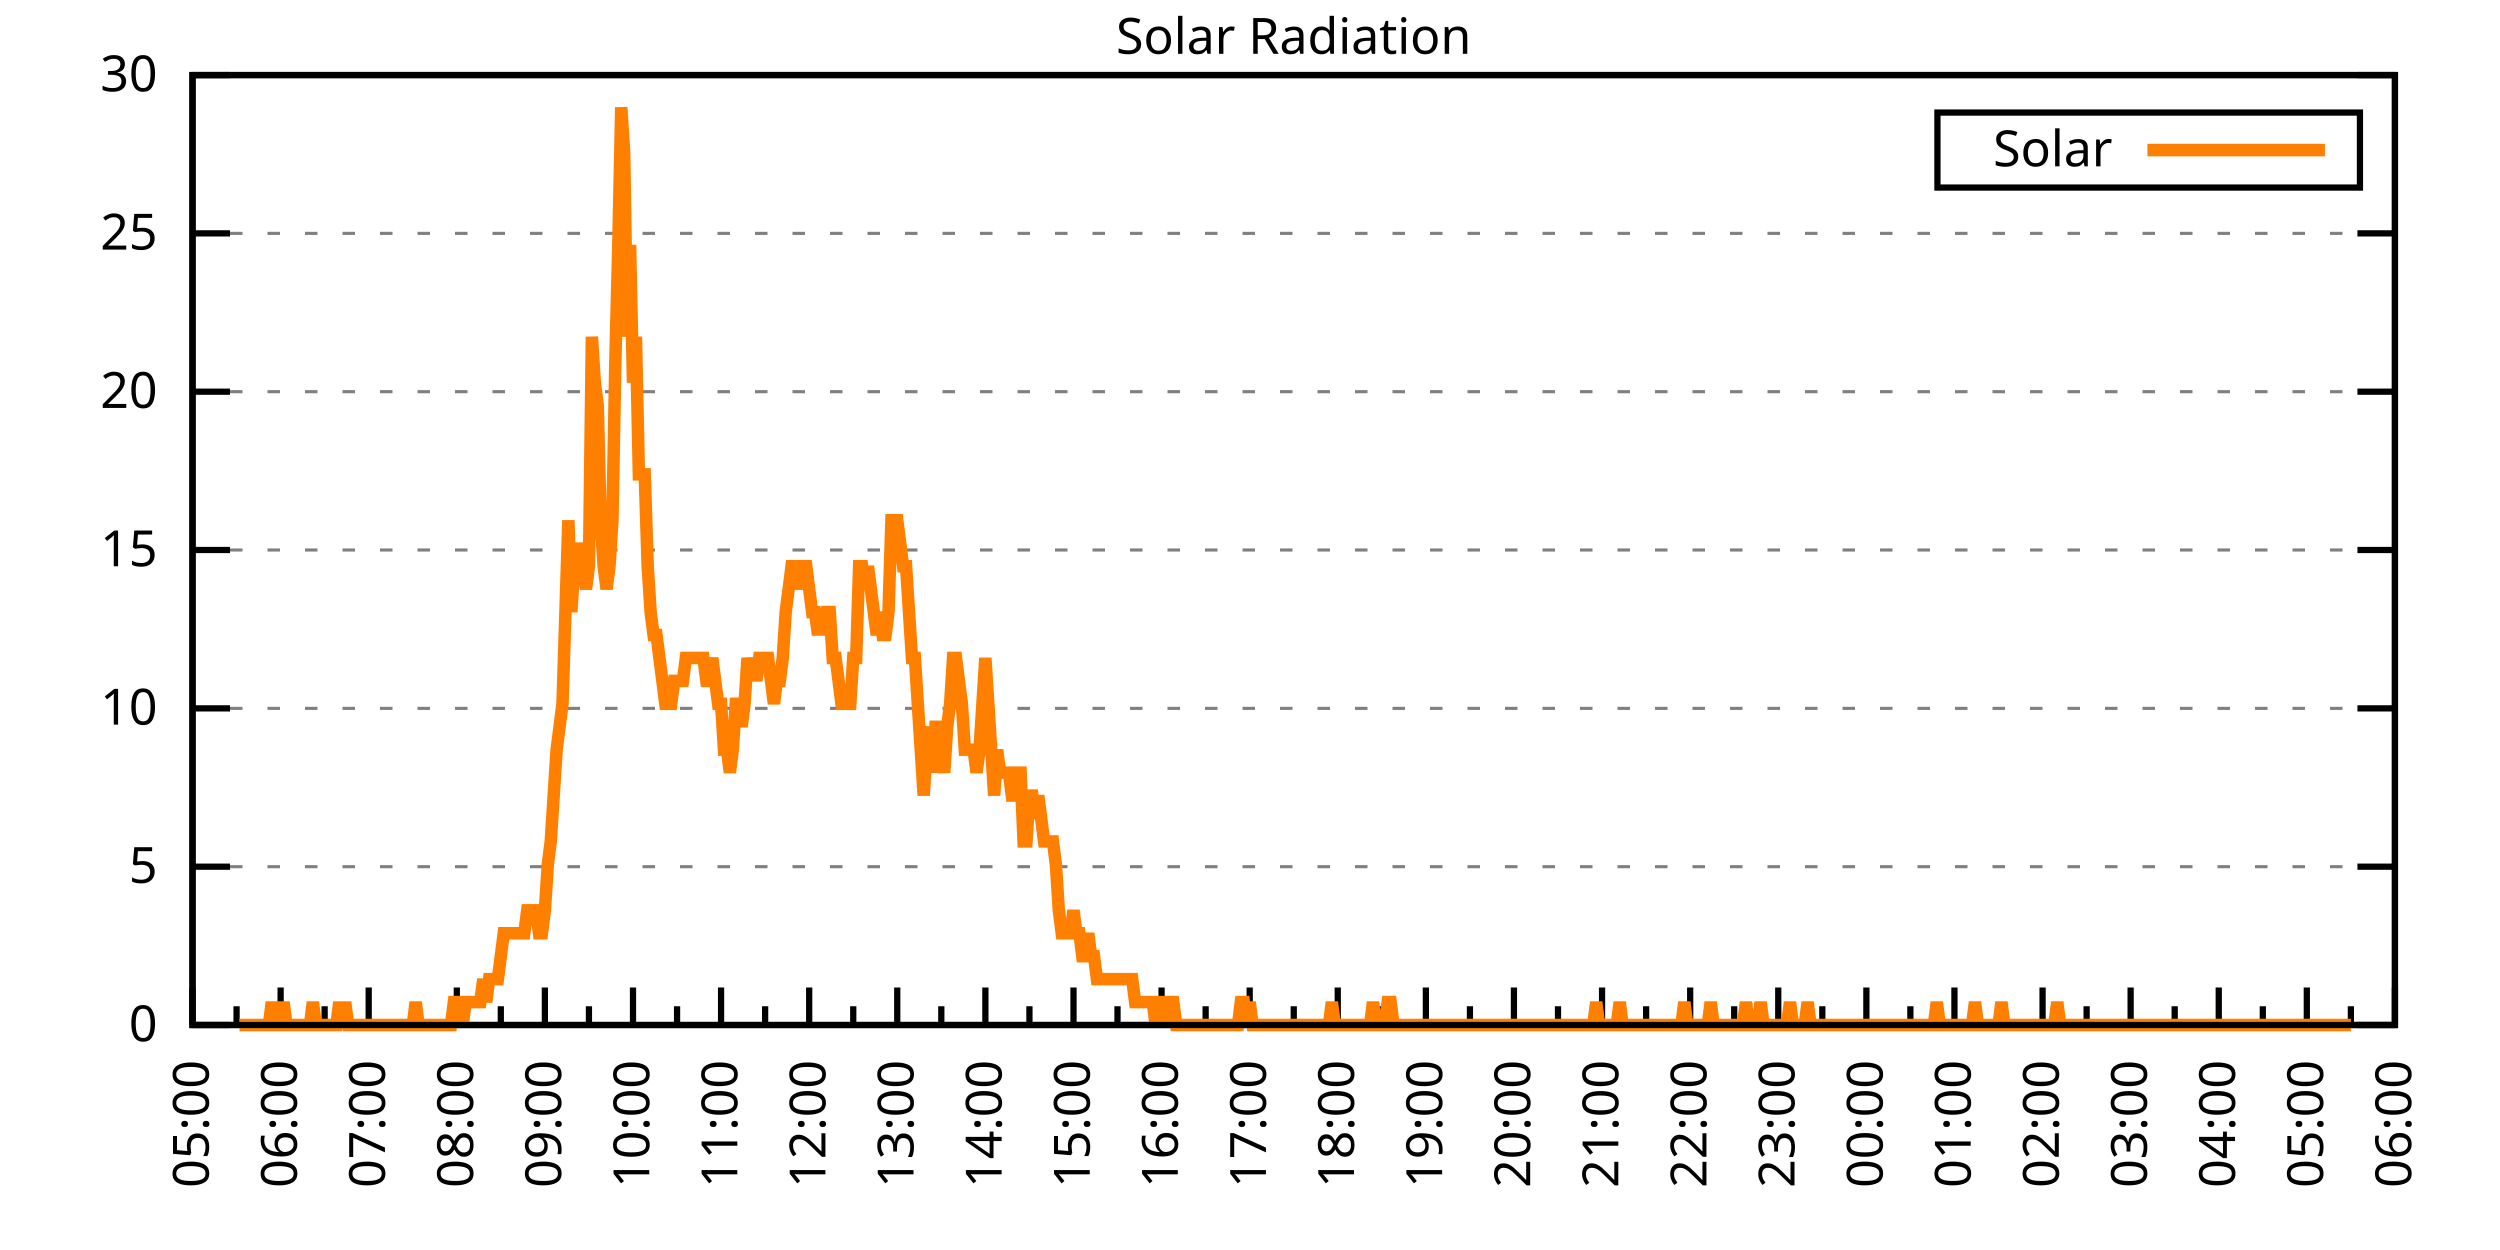
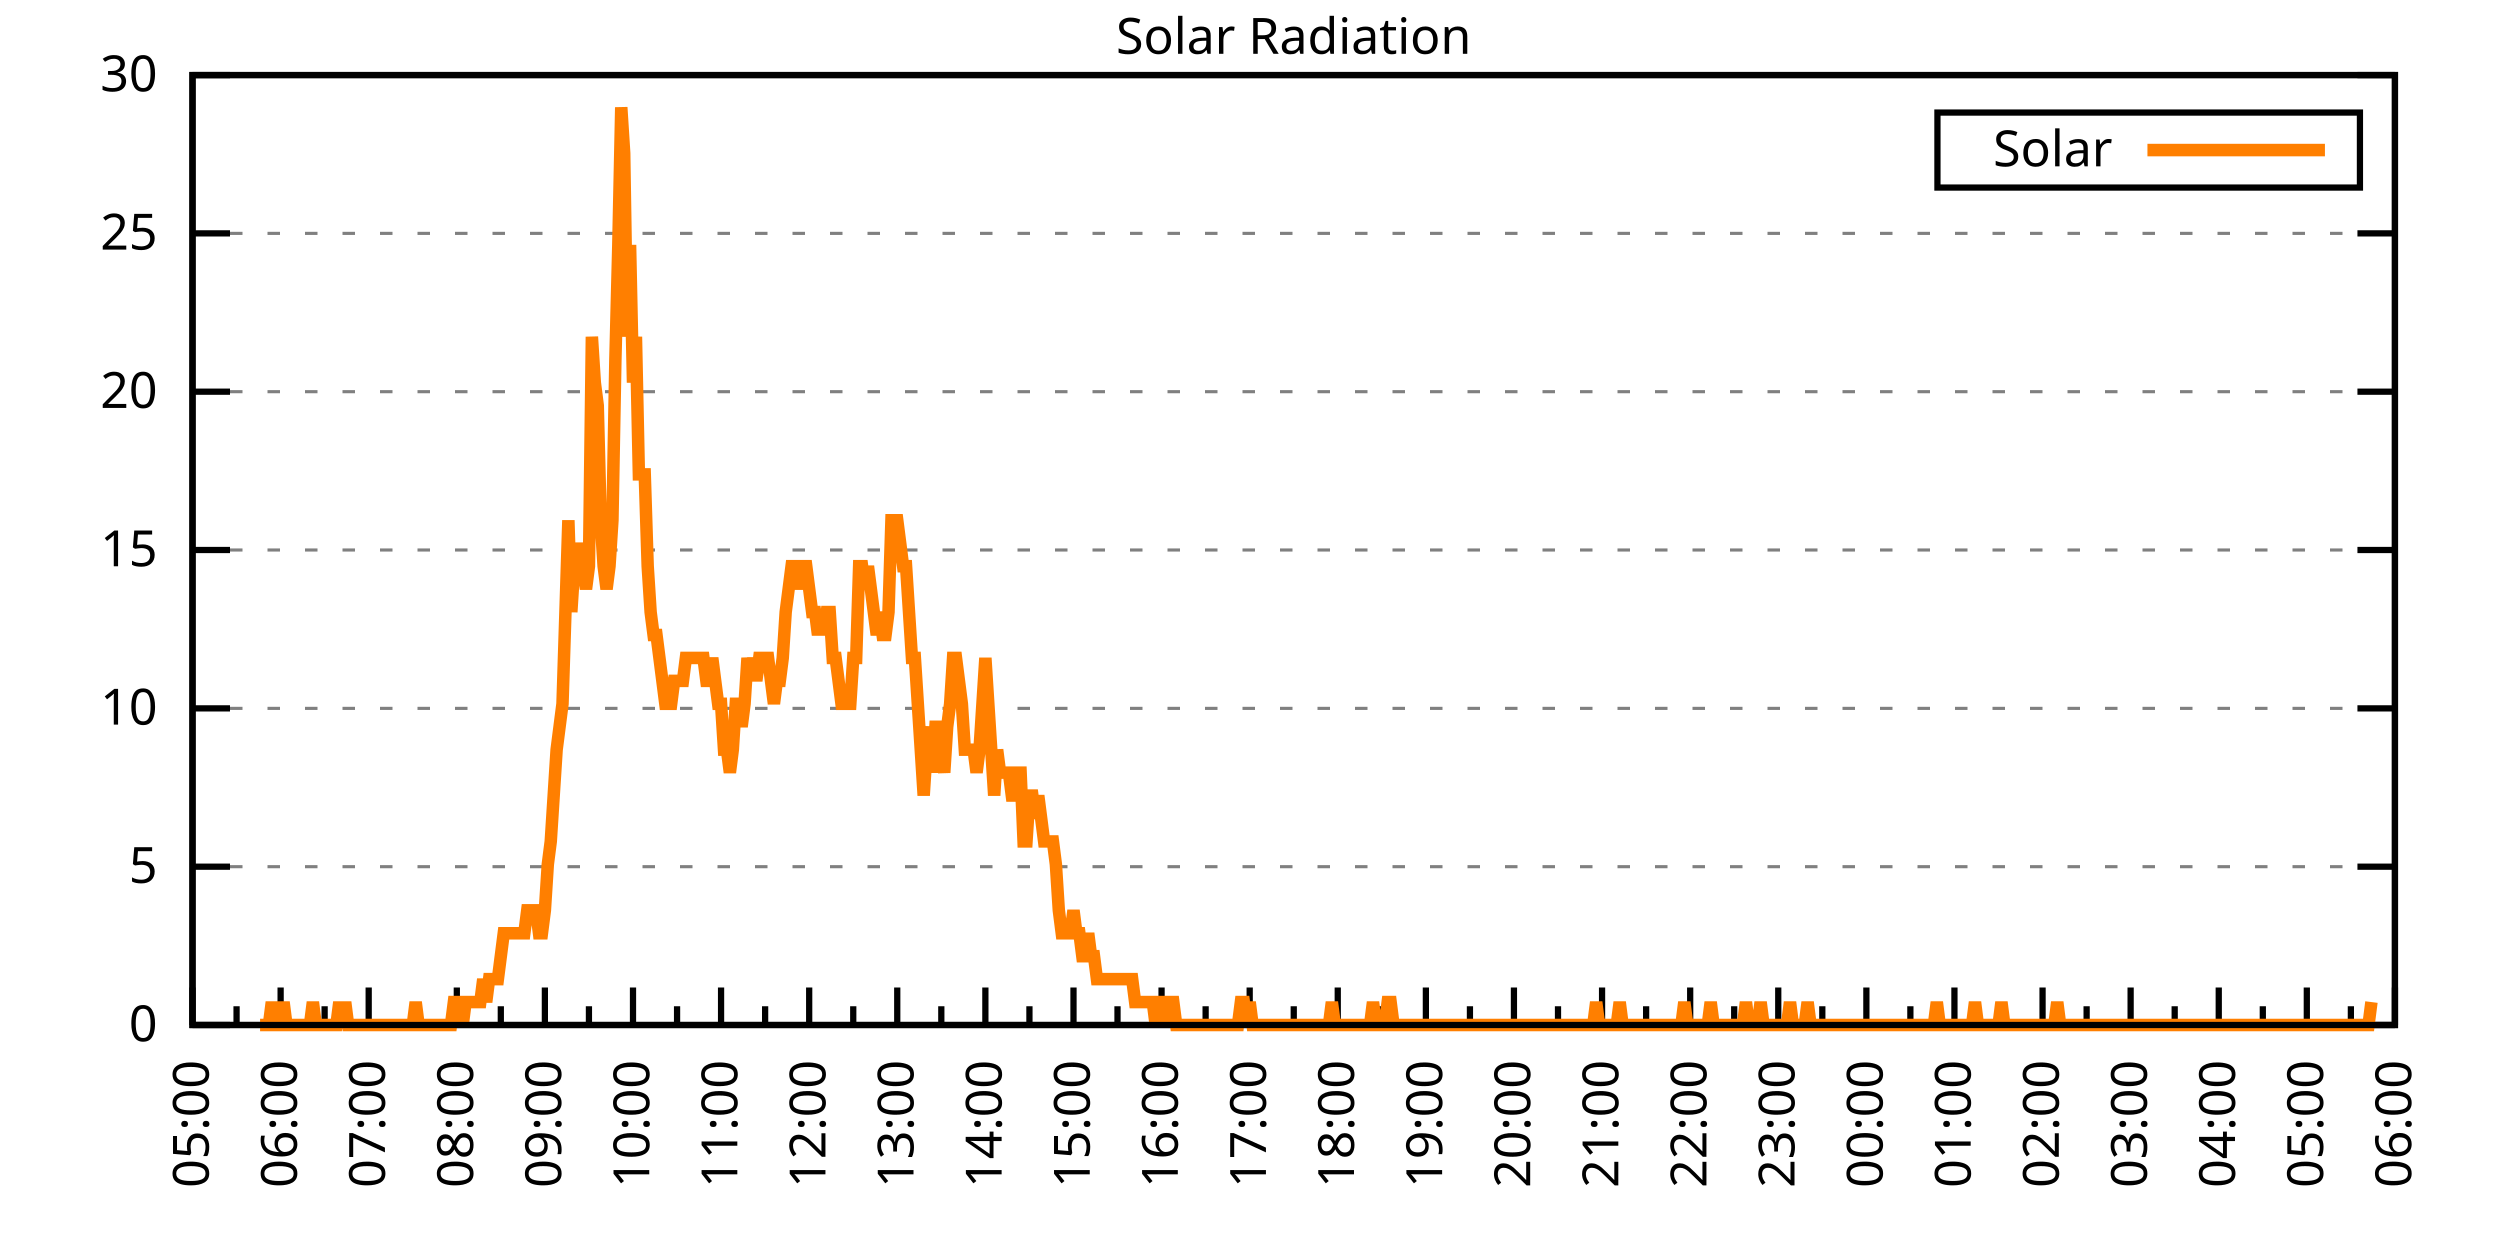
<svg xmlns="http://www.w3.org/2000/svg" xmlns:xlink="http://www.w3.org/1999/xlink" width="400" height="200" viewBox="0 0 400 200">
  <g id="gnuplot_canvas">
    <rect x="0" y="0" width="400" height="200" fill="none" />
    <defs>
      <circle id="gpDot" r="0.5" stroke-width="0.5" stroke="currentColor" />
      <path id="gpPt0" stroke-width="0.333" stroke="currentColor" d="M-1,0 h2 M0,-1 v2" />
      <path id="gpPt1" stroke-width="0.333" stroke="currentColor" d="M-1,-1 L1,1 M1,-1 L-1,1" />
      <path id="gpPt2" stroke-width="0.333" stroke="currentColor" d="M-1,0 L1,0 M0,-1 L0,1 M-1,-1 L1,1 M-1,1 L1,-1" />
      <rect id="gpPt3" stroke-width="0.333" stroke="currentColor" x="-1" y="-1" width="2" height="2" />
      <rect id="gpPt4" stroke-width="0.333" stroke="currentColor" fill="currentColor" x="-1" y="-1" width="2" height="2" />
      <circle id="gpPt5" stroke-width="0.333" stroke="currentColor" cx="0" cy="0" r="1" />
      <use xlink:href="#gpPt5" id="gpPt6" fill="currentColor" stroke="none" />
      <path id="gpPt7" stroke-width="0.333" stroke="currentColor" d="M0,-1.33 L-1.33,0.67 L1.33,0.67 z" />
      <use xlink:href="#gpPt7" id="gpPt8" fill="currentColor" stroke="none" />
      <use xlink:href="#gpPt7" id="gpPt9" stroke="currentColor" transform="rotate(180)" />
      <use xlink:href="#gpPt9" id="gpPt10" fill="currentColor" stroke="none" />
      <use xlink:href="#gpPt3" id="gpPt11" stroke="currentColor" transform="rotate(45)" />
      <use xlink:href="#gpPt11" id="gpPt12" fill="currentColor" stroke="none" />
      <path id="gpPt13" stroke-width="0.333" stroke="currentColor" d="M0,1.330 L1.265,0.411 L0.782,-1.067 L-0.782,-1.076 L-1.265,0.411 z" />
      <use xlink:href="#gpPt13" id="gpPt14" fill="currentColor" stroke="none" />
      <filter id="textbox" filterUnits="objectBoundingBox" x="0" y="0" height="1" width="1">
        <feFlood flood-color="white" flood-opacity="1" result="bgnd" />
        <feComposite in="SourceGraphic" in2="bgnd" operator="atop" />
      </filter>
      <filter id="greybox" filterUnits="objectBoundingBox" x="0" y="0" height="1" width="1">
        <feFlood flood-color="lightgrey" flood-opacity="1" result="grey" />
        <feComposite in="SourceGraphic" in2="grey" operator="atop" />
      </filter>
    </defs>
    <g fill="none" color="white" stroke="currentColor" stroke-width="1.00" stroke-linecap="butt" stroke-linejoin="miter">
</g>
    <g fill="none" color="black" stroke="currentColor" stroke-width="1.00" stroke-linecap="butt" stroke-linejoin="miter">
      <g stroke="none" shape-rendering="crispEdges">
        <polygon fill="rgb(255, 255, 255)" points="30.80,164.00 383.18,164.00 383.18,12.02 30.80,12.02 " />
      </g>
    </g>
    <g fill="none" color="black" stroke="currentColor" stroke-width="1.00" stroke-linecap="butt" stroke-linejoin="miter">
</g>
    <g fill="none" color="black" stroke="black" stroke-width="0.50" stroke-linecap="butt" stroke-linejoin="miter">
</g>
    <g fill="none" color="gray" stroke="currentColor" stroke-width="0.50" stroke-linecap="butt" stroke-linejoin="miter">
      <path stroke="gray" stroke-dasharray="2,4" class="gridline" d="M30.80,164.00 L383.19,164.00  " />
    </g>
    <g fill="none" color="gray" stroke="gray" stroke-width="1.00" stroke-linecap="butt" stroke-linejoin="miter">
</g>
    <g fill="none" color="black" stroke="currentColor" stroke-width="1.00" stroke-linecap="butt" stroke-linejoin="miter">
      <path stroke="black" d="M30.80,164.00 L36.80,164.00 M383.19,164.00 L377.19,164.00  " />
      <g transform="translate(25.20,166.60)" stroke="none" fill="black" font-family="Sans" font-size="8.00" text-anchor="end">
        <text>
          <tspan font-family="Sans"> 0</tspan>
        </text>
      </g>
    </g>
    <g fill="none" color="black" stroke="currentColor" stroke-width="1.00" stroke-linecap="butt" stroke-linejoin="miter">
</g>
    <g fill="none" color="black" stroke="black" stroke-width="0.50" stroke-linecap="butt" stroke-linejoin="miter">
</g>
    <g fill="none" color="gray" stroke="currentColor" stroke-width="0.50" stroke-linecap="butt" stroke-linejoin="miter">
      <path stroke="gray" stroke-dasharray="2,4" class="gridline" d="M30.80,138.67 L383.19,138.67  " />
    </g>
    <g fill="none" color="gray" stroke="gray" stroke-width="1.00" stroke-linecap="butt" stroke-linejoin="miter">
</g>
    <g fill="none" color="black" stroke="currentColor" stroke-width="1.00" stroke-linecap="butt" stroke-linejoin="miter">
      <path stroke="black" d="M30.80,138.67 L36.80,138.67 M383.19,138.67 L377.19,138.67  " />
      <g transform="translate(25.20,141.27)" stroke="none" fill="black" font-family="Sans" font-size="8.00" text-anchor="end">
        <text>
          <tspan font-family="Sans"> 5</tspan>
        </text>
      </g>
    </g>
    <g fill="none" color="black" stroke="currentColor" stroke-width="1.00" stroke-linecap="butt" stroke-linejoin="miter">
</g>
    <g fill="none" color="black" stroke="black" stroke-width="0.50" stroke-linecap="butt" stroke-linejoin="miter">
</g>
    <g fill="none" color="gray" stroke="currentColor" stroke-width="0.50" stroke-linecap="butt" stroke-linejoin="miter">
      <path stroke="gray" stroke-dasharray="2,4" class="gridline" d="M30.80,113.34 L383.19,113.34  " />
    </g>
    <g fill="none" color="gray" stroke="gray" stroke-width="1.00" stroke-linecap="butt" stroke-linejoin="miter">
</g>
    <g fill="none" color="black" stroke="currentColor" stroke-width="1.00" stroke-linecap="butt" stroke-linejoin="miter">
      <path stroke="black" d="M30.80,113.34 L36.80,113.34 M383.19,113.34 L377.19,113.34  " />
      <g transform="translate(25.20,115.94)" stroke="none" fill="black" font-family="Sans" font-size="8.00" text-anchor="end">
        <text>
          <tspan font-family="Sans"> 10</tspan>
        </text>
      </g>
    </g>
    <g fill="none" color="black" stroke="currentColor" stroke-width="1.00" stroke-linecap="butt" stroke-linejoin="miter">
</g>
    <g fill="none" color="black" stroke="black" stroke-width="0.50" stroke-linecap="butt" stroke-linejoin="miter">
</g>
    <g fill="none" color="gray" stroke="currentColor" stroke-width="0.50" stroke-linecap="butt" stroke-linejoin="miter">
      <path stroke="gray" stroke-dasharray="2,4" class="gridline" d="M30.80,88.00 L383.19,88.00  " />
    </g>
    <g fill="none" color="gray" stroke="gray" stroke-width="1.00" stroke-linecap="butt" stroke-linejoin="miter">
</g>
    <g fill="none" color="black" stroke="currentColor" stroke-width="1.00" stroke-linecap="butt" stroke-linejoin="miter">
      <path stroke="black" d="M30.80,88.00 L36.80,88.00 M383.19,88.00 L377.19,88.00  " />
      <g transform="translate(25.20,90.60)" stroke="none" fill="black" font-family="Sans" font-size="8.00" text-anchor="end">
        <text>
          <tspan font-family="Sans"> 15</tspan>
        </text>
      </g>
    </g>
    <g fill="none" color="black" stroke="currentColor" stroke-width="1.00" stroke-linecap="butt" stroke-linejoin="miter">
</g>
    <g fill="none" color="black" stroke="black" stroke-width="0.50" stroke-linecap="butt" stroke-linejoin="miter">
</g>
    <g fill="none" color="gray" stroke="currentColor" stroke-width="0.50" stroke-linecap="butt" stroke-linejoin="miter">
      <path stroke="gray" stroke-dasharray="2,4" class="gridline" d="M30.80,62.67 L383.19,62.67  " />
    </g>
    <g fill="none" color="gray" stroke="gray" stroke-width="1.00" stroke-linecap="butt" stroke-linejoin="miter">
</g>
    <g fill="none" color="black" stroke="currentColor" stroke-width="1.00" stroke-linecap="butt" stroke-linejoin="miter">
      <path stroke="black" d="M30.80,62.67 L36.80,62.67 M383.19,62.67 L377.19,62.67  " />
      <g transform="translate(25.20,65.27)" stroke="none" fill="black" font-family="Sans" font-size="8.00" text-anchor="end">
        <text>
          <tspan font-family="Sans"> 20</tspan>
        </text>
      </g>
    </g>
    <g fill="none" color="black" stroke="currentColor" stroke-width="1.00" stroke-linecap="butt" stroke-linejoin="miter">
</g>
    <g fill="none" color="black" stroke="black" stroke-width="0.50" stroke-linecap="butt" stroke-linejoin="miter">
</g>
    <g fill="none" color="gray" stroke="currentColor" stroke-width="0.50" stroke-linecap="butt" stroke-linejoin="miter">
      <path stroke="gray" stroke-dasharray="2,4" class="gridline" d="M30.80,37.34 L383.19,37.34  " />
    </g>
    <g fill="none" color="gray" stroke="gray" stroke-width="1.00" stroke-linecap="butt" stroke-linejoin="miter">
</g>
    <g fill="none" color="black" stroke="currentColor" stroke-width="1.00" stroke-linecap="butt" stroke-linejoin="miter">
      <path stroke="black" d="M30.80,37.34 L36.80,37.34 M383.19,37.34 L377.19,37.34  " />
      <g transform="translate(25.20,39.94)" stroke="none" fill="black" font-family="Sans" font-size="8.00" text-anchor="end">
        <text>
          <tspan font-family="Sans"> 25</tspan>
        </text>
      </g>
    </g>
    <g fill="none" color="black" stroke="currentColor" stroke-width="1.00" stroke-linecap="butt" stroke-linejoin="miter">
</g>
    <g fill="none" color="black" stroke="black" stroke-width="0.50" stroke-linecap="butt" stroke-linejoin="miter">
</g>
    <g fill="none" color="gray" stroke="currentColor" stroke-width="0.50" stroke-linecap="butt" stroke-linejoin="miter">
      <path stroke="gray" stroke-dasharray="2,4" class="gridline" d="M30.80,12.01 L383.19,12.01  " />
    </g>
    <g fill="none" color="gray" stroke="gray" stroke-width="1.00" stroke-linecap="butt" stroke-linejoin="miter">
</g>
    <g fill="none" color="black" stroke="currentColor" stroke-width="1.00" stroke-linecap="butt" stroke-linejoin="miter">
      <path stroke="black" d="M30.80,12.01 L36.80,12.01 M383.19,12.01 L377.19,12.01  " />
      <g transform="translate(25.20,14.61)" stroke="none" fill="black" font-family="Sans" font-size="8.00" text-anchor="end">
        <text>
          <tspan font-family="Sans"> 30</tspan>
        </text>
      </g>
    </g>
    <g fill="none" color="black" stroke="currentColor" stroke-width="1.00" stroke-linecap="butt" stroke-linejoin="miter">
      <path stroke="black" d="M30.80,164.00 L30.80,158.00  " />
      <g transform="translate(33.40,169.60) rotate(270)" stroke="none" fill="black" font-family="Sans" font-size="8.00" text-anchor="end">
        <text>
          <tspan font-family="Sans">05:00</tspan>
        </text>
      </g>
    </g>
    <g fill="none" color="black" stroke="currentColor" stroke-width="1.00" stroke-linecap="butt" stroke-linejoin="miter">
      <path stroke="black" d="M37.85,164.00 L37.85,161.00 M44.90,164.00 L44.90,158.00  " />
      <g transform="translate(47.50,169.60) rotate(270)" stroke="none" fill="black" font-family="Sans" font-size="8.00" text-anchor="end">
        <text>
          <tspan font-family="Sans">06:00</tspan>
        </text>
      </g>
    </g>
    <g fill="none" color="black" stroke="currentColor" stroke-width="1.00" stroke-linecap="butt" stroke-linejoin="miter">
      <path stroke="black" d="M51.94,164.00 L51.94,161.00 M58.99,164.00 L58.99,158.00  " />
      <g transform="translate(61.59,169.60) rotate(270)" stroke="none" fill="black" font-family="Sans" font-size="8.00" text-anchor="end">
        <text>
          <tspan font-family="Sans">07:00</tspan>
        </text>
      </g>
    </g>
    <g fill="none" color="black" stroke="currentColor" stroke-width="1.00" stroke-linecap="butt" stroke-linejoin="miter">
      <path stroke="black" d="M66.04,164.00 L66.04,161.00 M73.09,164.00 L73.09,158.00  " />
      <g transform="translate(75.69,169.60) rotate(270)" stroke="none" fill="black" font-family="Sans" font-size="8.00" text-anchor="end">
        <text>
          <tspan font-family="Sans">08:00</tspan>
        </text>
      </g>
    </g>
    <g fill="none" color="black" stroke="currentColor" stroke-width="1.00" stroke-linecap="butt" stroke-linejoin="miter">
      <path stroke="black" d="M80.13,164.00 L80.13,161.00 M87.18,164.00 L87.18,158.00  " />
      <g transform="translate(89.78,169.60) rotate(270)" stroke="none" fill="black" font-family="Sans" font-size="8.00" text-anchor="end">
        <text>
          <tspan font-family="Sans">09:00</tspan>
        </text>
      </g>
    </g>
    <g fill="none" color="black" stroke="currentColor" stroke-width="1.00" stroke-linecap="butt" stroke-linejoin="miter">
      <path stroke="black" d="M94.23,164.00 L94.23,161.00 M101.28,164.00 L101.28,158.00  " />
      <g transform="translate(103.88,169.60) rotate(270)" stroke="none" fill="black" font-family="Sans" font-size="8.00" text-anchor="end">
        <text>
          <tspan font-family="Sans">10:00</tspan>
        </text>
      </g>
    </g>
    <g fill="none" color="black" stroke="currentColor" stroke-width="1.00" stroke-linecap="butt" stroke-linejoin="miter">
      <path stroke="black" d="M108.33,164.00 L108.33,161.00 M115.37,164.00 L115.37,158.00  " />
      <g transform="translate(117.97,169.60) rotate(270)" stroke="none" fill="black" font-family="Sans" font-size="8.00" text-anchor="end">
        <text>
          <tspan font-family="Sans">11:00</tspan>
        </text>
      </g>
    </g>
    <g fill="none" color="black" stroke="currentColor" stroke-width="1.00" stroke-linecap="butt" stroke-linejoin="miter">
      <path stroke="black" d="M122.42,164.00 L122.42,161.00 M129.47,164.00 L129.47,158.00  " />
      <g transform="translate(132.07,169.60) rotate(270)" stroke="none" fill="black" font-family="Sans" font-size="8.00" text-anchor="end">
        <text>
          <tspan font-family="Sans">12:00</tspan>
        </text>
      </g>
    </g>
    <g fill="none" color="black" stroke="currentColor" stroke-width="1.00" stroke-linecap="butt" stroke-linejoin="miter">
      <path stroke="black" d="M136.52,164.00 L136.52,161.00 M143.56,164.00 L143.56,158.00  " />
      <g transform="translate(146.16,169.60) rotate(270)" stroke="none" fill="black" font-family="Sans" font-size="8.00" text-anchor="end">
        <text>
          <tspan font-family="Sans">13:00</tspan>
        </text>
      </g>
    </g>
    <g fill="none" color="black" stroke="currentColor" stroke-width="1.00" stroke-linecap="butt" stroke-linejoin="miter">
      <path stroke="black" d="M150.61,164.00 L150.61,161.00 M157.66,164.00 L157.66,158.00  " />
      <g transform="translate(160.26,169.60) rotate(270)" stroke="none" fill="black" font-family="Sans" font-size="8.00" text-anchor="end">
        <text>
          <tspan font-family="Sans">14:00</tspan>
        </text>
      </g>
    </g>
    <g fill="none" color="black" stroke="currentColor" stroke-width="1.00" stroke-linecap="butt" stroke-linejoin="miter">
      <path stroke="black" d="M164.71,164.00 L164.71,161.00 M171.76,164.00 L171.76,158.00  " />
      <g transform="translate(174.36,169.60) rotate(270)" stroke="none" fill="black" font-family="Sans" font-size="8.00" text-anchor="end">
        <text>
          <tspan font-family="Sans">15:00</tspan>
        </text>
      </g>
    </g>
    <g fill="none" color="black" stroke="currentColor" stroke-width="1.00" stroke-linecap="butt" stroke-linejoin="miter">
      <path stroke="black" d="M178.80,164.00 L178.80,161.00 M185.85,164.00 L185.85,158.00  " />
      <g transform="translate(188.45,169.60) rotate(270)" stroke="none" fill="black" font-family="Sans" font-size="8.00" text-anchor="end">
        <text>
          <tspan font-family="Sans">16:00</tspan>
        </text>
      </g>
    </g>
    <g fill="none" color="black" stroke="currentColor" stroke-width="1.00" stroke-linecap="butt" stroke-linejoin="miter">
      <path stroke="black" d="M192.90,164.00 L192.90,161.00 M199.95,164.00 L199.95,158.00  " />
      <g transform="translate(202.55,169.60) rotate(270)" stroke="none" fill="black" font-family="Sans" font-size="8.00" text-anchor="end">
        <text>
          <tspan font-family="Sans">17:00</tspan>
        </text>
      </g>
    </g>
    <g fill="none" color="black" stroke="currentColor" stroke-width="1.00" stroke-linecap="butt" stroke-linejoin="miter">
      <path stroke="black" d="M207.00,164.00 L207.00,161.00 M214.04,164.00 L214.04,158.00  " />
      <g transform="translate(216.64,169.60) rotate(270)" stroke="none" fill="black" font-family="Sans" font-size="8.00" text-anchor="end">
        <text>
          <tspan font-family="Sans">18:00</tspan>
        </text>
      </g>
    </g>
    <g fill="none" color="black" stroke="currentColor" stroke-width="1.00" stroke-linecap="butt" stroke-linejoin="miter">
      <path stroke="black" d="M221.09,164.00 L221.09,161.00 M228.14,164.00 L228.14,158.00  " />
      <g transform="translate(230.74,169.60) rotate(270)" stroke="none" fill="black" font-family="Sans" font-size="8.00" text-anchor="end">
        <text>
          <tspan font-family="Sans">19:00</tspan>
        </text>
      </g>
    </g>
    <g fill="none" color="black" stroke="currentColor" stroke-width="1.00" stroke-linecap="butt" stroke-linejoin="miter">
      <path stroke="black" d="M235.19,164.00 L235.19,161.00 M242.23,164.00 L242.23,158.00  " />
      <g transform="translate(244.83,169.60) rotate(270)" stroke="none" fill="black" font-family="Sans" font-size="8.00" text-anchor="end">
        <text>
          <tspan font-family="Sans">20:00</tspan>
        </text>
      </g>
    </g>
    <g fill="none" color="black" stroke="currentColor" stroke-width="1.00" stroke-linecap="butt" stroke-linejoin="miter">
      <path stroke="black" d="M249.28,164.00 L249.28,161.00 M256.33,164.00 L256.33,158.00  " />
      <g transform="translate(258.93,169.60) rotate(270)" stroke="none" fill="black" font-family="Sans" font-size="8.00" text-anchor="end">
        <text>
          <tspan font-family="Sans">21:00</tspan>
        </text>
      </g>
    </g>
    <g fill="none" color="black" stroke="currentColor" stroke-width="1.00" stroke-linecap="butt" stroke-linejoin="miter">
      <path stroke="black" d="M263.38,164.00 L263.38,161.00 M270.43,164.00 L270.43,158.00  " />
      <g transform="translate(273.03,169.60) rotate(270)" stroke="none" fill="black" font-family="Sans" font-size="8.00" text-anchor="end">
        <text>
          <tspan font-family="Sans">22:00</tspan>
        </text>
      </g>
    </g>
    <g fill="none" color="black" stroke="currentColor" stroke-width="1.00" stroke-linecap="butt" stroke-linejoin="miter">
      <path stroke="black" d="M277.47,164.00 L277.47,161.00 M284.52,164.00 L284.52,158.00  " />
      <g transform="translate(287.12,169.60) rotate(270)" stroke="none" fill="black" font-family="Sans" font-size="8.00" text-anchor="end">
        <text>
          <tspan font-family="Sans">23:00</tspan>
        </text>
      </g>
    </g>
    <g fill="none" color="black" stroke="currentColor" stroke-width="1.00" stroke-linecap="butt" stroke-linejoin="miter">
      <path stroke="black" d="M291.57,164.00 L291.57,161.00 M298.62,164.00 L298.62,158.00  " />
      <g transform="translate(301.22,169.60) rotate(270)" stroke="none" fill="black" font-family="Sans" font-size="8.00" text-anchor="end">
        <text>
          <tspan font-family="Sans">00:00</tspan>
        </text>
      </g>
    </g>
    <g fill="none" color="black" stroke="currentColor" stroke-width="1.00" stroke-linecap="butt" stroke-linejoin="miter">
      <path stroke="black" d="M305.66,164.00 L305.66,161.00 M312.71,164.00 L312.71,158.00  " />
      <g transform="translate(315.31,169.60) rotate(270)" stroke="none" fill="black" font-family="Sans" font-size="8.00" text-anchor="end">
        <text>
          <tspan font-family="Sans">01:00</tspan>
        </text>
      </g>
    </g>
    <g fill="none" color="black" stroke="currentColor" stroke-width="1.00" stroke-linecap="butt" stroke-linejoin="miter">
      <path stroke="black" d="M319.76,164.00 L319.76,161.00 M326.81,164.00 L326.81,158.00  " />
      <g transform="translate(329.41,169.60) rotate(270)" stroke="none" fill="black" font-family="Sans" font-size="8.00" text-anchor="end">
        <text>
          <tspan font-family="Sans">02:00</tspan>
        </text>
      </g>
    </g>
    <g fill="none" color="black" stroke="currentColor" stroke-width="1.00" stroke-linecap="butt" stroke-linejoin="miter">
      <path stroke="black" d="M333.86,164.00 L333.86,161.00 M340.90,164.00 L340.90,158.00  " />
      <g transform="translate(343.50,169.60) rotate(270)" stroke="none" fill="black" font-family="Sans" font-size="8.00" text-anchor="end">
        <text>
          <tspan font-family="Sans">03:00</tspan>
        </text>
      </g>
    </g>
    <g fill="none" color="black" stroke="currentColor" stroke-width="1.00" stroke-linecap="butt" stroke-linejoin="miter">
      <path stroke="black" d="M347.95,164.00 L347.95,161.00 M355.00,164.00 L355.00,158.00  " />
      <g transform="translate(357.60,169.60) rotate(270)" stroke="none" fill="black" font-family="Sans" font-size="8.00" text-anchor="end">
        <text>
          <tspan font-family="Sans">04:00</tspan>
        </text>
      </g>
    </g>
    <g fill="none" color="black" stroke="currentColor" stroke-width="1.00" stroke-linecap="butt" stroke-linejoin="miter">
      <path stroke="black" d="M362.05,164.00 L362.05,161.00 M369.09,164.00 L369.09,158.00  " />
      <g transform="translate(371.69,169.60) rotate(270)" stroke="none" fill="black" font-family="Sans" font-size="8.00" text-anchor="end">
        <text>
          <tspan font-family="Sans">05:00</tspan>
        </text>
      </g>
    </g>
    <g fill="none" color="black" stroke="currentColor" stroke-width="1.00" stroke-linecap="butt" stroke-linejoin="miter">
      <path stroke="black" d="M376.14,164.00 L376.14,161.00 M383.19,164.00 L383.19,158.00  " />
      <g transform="translate(385.79,169.60) rotate(270)" stroke="none" fill="black" font-family="Sans" font-size="8.00" text-anchor="end">
        <text>
          <tspan font-family="Sans">06:00</tspan>
        </text>
      </g>
    </g>
    <g fill="none" color="black" stroke="currentColor" stroke-width="1.00" stroke-linecap="butt" stroke-linejoin="miter">
</g>
    <g fill="none" color="black" stroke="currentColor" stroke-width="1.00" stroke-linecap="butt" stroke-linejoin="miter">
      <path stroke="black" d="M30.80,12.01 L30.80,164.00 L383.19,164.00 L383.19,12.01 L30.80,12.01 Z  " />
    </g>
    <g fill="none" color="black" stroke="currentColor" stroke-width="1.00" stroke-linecap="butt" stroke-linejoin="miter">
      <g transform="translate(6.80,88.01) rotate(270)" stroke="none" fill="black" font-family="Sans" font-size="8.00" text-anchor="middle">
        <text />
      </g>
    </g>
    <g fill="none" color="black" stroke="currentColor" stroke-width="1.00" stroke-linecap="butt" stroke-linejoin="miter">
</g>
    <g fill="none" color="black" stroke="currentColor" stroke-width="1.00" stroke-linecap="butt" stroke-linejoin="miter">
      <path stroke="black" d="M309.99,30.01 L309.99,18.01 L377.59,18.01 L377.59,30.01 L309.99,30.01 Z  " />
    </g>
    <g id="Solar_Radiation_plot_1">
      <g fill="none" color="white" stroke="black" stroke-width="2.00" stroke-linecap="butt" stroke-linejoin="miter">
</g>
      <g fill="none" color="black" stroke="currentColor" stroke-width="2.00" stroke-linecap="butt" stroke-linejoin="miter">
        <g transform="translate(337.99,26.61)" stroke="none" fill="black" font-family="Sans" font-size="8.00" text-anchor="end">
          <text>
            <tspan font-family="Sans">Solar</tspan>
          </text>
        </g>
      </g>
      <g fill="none" color="black" stroke="currentColor" stroke-width="2.00" stroke-linecap="butt" stroke-linejoin="miter">
-         <path stroke="rgb(255, 127,   0)" d="M343.59,24.01 L371.99,24.01 M38.32,164.00 L38.79,164.00 L39.26,164.00 L39.73,164.00 L40.20,164.00 L40.67,164.00   L41.14,164.00 L41.61,164.00 L42.08,164.00 L42.55,164.00 L43.02,164.00 L43.49,160.33 L43.96,164.00 L44.43,164.00   L44.90,164.00 L45.37,160.33 L45.84,164.00 L46.31,164.00 L46.78,164.00 L47.24,164.00 L47.71,164.00 L48.18,164.00   L48.65,164.00 L49.12,164.00 L49.59,164.00 L50.06,160.33 L50.53,164.00 L51.00,164.00 L51.47,164.00 L51.94,164.00   L52.41,164.00 L52.88,164.00 L53.35,164.00 L53.82,164.00 L54.29,160.33 L54.76,164.00 L55.23,160.33 L55.70,164.00   L56.17,164.00 L56.64,164.00 L57.11,164.00 L57.58,164.00 L58.05,164.00 L58.52,164.00 L58.99,164.00 L59.46,164.00   L59.93,164.00 L60.40,164.00 L60.87,164.00 L61.34,164.00 L61.81,164.00 L62.28,164.00 L62.75,164.00 L63.22,164.00   L63.69,164.00 L64.16,164.00 L64.63,164.00 L65.10,164.00 L65.57,164.00 L66.04,164.00 L66.51,160.33 L66.98,164.00   L67.45,164.00 L67.92,164.00 L68.39,164.00 L68.86,164.00 L69.33,164.00 L69.80,164.00 L70.27,164.00 L70.74,164.00   L71.21,164.00 L71.68,164.00 L72.15,164.00 L72.62,160.33 L73.09,160.33 L73.56,160.33 L74.03,164.00 L74.50,160.33   L74.97,160.33 L75.44,160.33 L75.91,160.33 L76.38,160.33 L76.85,160.33 L77.32,156.66 L77.79,160.33 L78.26,156.66   L78.73,156.66 L79.19,156.66 L79.66,156.66 L80.13,152.99 L80.60,149.32 L81.07,149.32 L81.54,149.32 L82.01,149.32   L82.48,149.32 L82.95,149.32 L83.42,149.32 L83.89,149.32 L84.36,145.65 L84.83,145.65 L85.30,145.65 L85.77,145.65   L86.24,149.32 L86.71,149.32 L87.18,145.65 L87.65,138.30 L88.12,134.63 L88.59,127.29 L89.06,119.95 L89.53,116.28   L90.00,112.61 L90.47,97.93 L90.94,83.24 L91.41,97.93 L91.88,90.59 L92.35,86.91 L92.82,90.59 L93.29,90.59   L93.76,94.26 L94.23,90.59 L94.70,53.88 L95.17,61.22 L95.64,64.89 L96.11,83.24 L96.58,90.59 L97.05,94.26   L97.52,90.59 L97.99,83.24 L98.46,57.55 L98.93,39.19 L99.40,17.17 L99.87,24.51 L100.34,53.88 L100.81,39.19   L101.28,61.22 L101.75,53.88 L102.22,75.90 L102.69,75.90 L103.16,75.90 L103.63,90.59 L104.10,97.93 L104.57,101.60   L105.04,101.60 L105.51,105.27 L105.98,108.94 L106.45,112.61 L106.92,112.61 L107.39,112.61 L107.86,108.94 L108.33,108.94   L108.80,108.94 L109.27,108.94 L109.74,105.27 L110.21,105.27 L110.68,105.27 L111.14,105.27 L111.61,105.27 L112.08,105.27   L112.55,105.27 L113.02,108.94 L113.49,108.94 L113.96,105.27 L114.43,108.94 L114.90,112.61 L115.37,112.61 L115.84,119.95   L116.31,119.95 L116.78,123.62 L117.25,119.95 L117.72,112.61 L118.19,112.61 L118.66,116.28 L119.13,112.61 L119.60,105.27   L120.07,108.94 L120.54,105.27 L121.01,108.94 L121.48,105.27 L121.95,105.27 L122.42,105.27 L122.89,105.27 L123.36,108.94   L123.83,112.61 L124.30,108.94 L124.77,108.94 L125.24,105.27 L125.71,97.93 L126.18,94.26 L126.65,90.59 L127.12,90.59   L127.59,90.59 L128.06,94.26 L128.53,90.59 L129.00,90.59 L129.47,94.26 L129.94,97.93 L130.41,97.93 L130.88,101.60   L131.35,97.93 L131.82,101.60 L132.29,97.93 L132.76,97.93 L133.23,105.27 L133.70,105.27 L134.17,108.94 L134.64,112.61   L135.11,112.61 L135.58,112.61 L136.05,112.61 L136.52,105.27 L136.99,105.27 L137.46,90.59 L137.93,90.59 L138.40,94.26   L138.87,90.59 L139.34,94.26 L139.81,97.93 L140.28,101.60 L140.75,97.93 L141.22,101.60 L141.69,101.60 L142.16,97.93   L142.63,83.24 L143.09,83.24 L143.56,83.24 L144.03,86.91 L144.50,90.59 L144.97,90.59 L145.44,97.93 L145.91,105.27   L146.38,105.27 L146.85,112.61 L147.32,119.95 L147.79,127.29 L148.26,119.95 L148.73,116.28 L149.20,123.62 L149.67,116.28   L150.14,116.28 L150.61,119.95 L151.08,123.62 L151.55,116.28 L152.02,112.61 L152.49,105.27 L152.96,105.27 L153.43,108.94   L153.90,112.61 L154.37,119.95 L154.84,119.95 L155.31,119.95 L155.78,119.95 L156.25,123.62 L156.72,119.95 L157.19,112.61   L157.66,105.27 L158.13,112.61 L158.60,119.95 L159.07,127.29 L159.54,119.95 L160.01,123.62 L160.48,123.62 L160.95,123.62   L161.42,123.62 L161.89,127.29 L162.36,127.29 L162.83,123.62 L163.30,123.62 L163.77,134.63 L164.24,134.63 L164.71,127.29   L165.18,127.29 L165.65,130.96 L166.12,127.29 L166.59,130.96 L167.06,134.63 L167.53,134.63 L168.00,134.63 L168.47,134.63   L168.94,138.30 L169.41,145.65 L169.88,149.32 L170.35,149.32 L170.82,149.32 L171.29,149.32 L171.76,145.65 L172.23,149.32   L172.70,149.32 L173.17,152.99 L173.64,152.99 L174.11,149.32 L174.58,152.99 L175.04,152.99 L175.51,156.66 L175.98,156.66   L176.45,156.66 L176.92,156.66 L177.39,156.66 L177.86,156.66 L178.33,156.66 L178.80,156.66 L179.27,156.66 L179.74,156.66   L180.21,156.66 L180.68,156.66 L181.15,156.66 L181.62,160.33 L182.09,160.33 L182.56,160.33 L183.03,160.33 L183.50,160.33   L183.97,160.33 L184.44,160.33 L184.91,164.00 L185.38,160.33 L185.85,160.33 L186.32,160.33 L186.79,164.00 L187.26,160.33   L187.73,160.33 L188.20,164.00 L188.67,164.00 L189.14,164.00 L189.61,164.00 L190.08,164.00 L190.55,164.00 L191.02,164.00   L191.49,164.00 L191.96,164.00 L192.43,164.00 L192.90,164.00 L193.37,164.00 L193.84,164.00 L194.31,164.00 L194.78,164.00   L195.25,164.00 L195.72,164.00 L196.19,164.00 L196.66,164.00 L197.13,164.00 L197.60,164.00 L198.07,164.00 L198.54,160.33   L199.01,160.33 L199.48,164.00 L199.95,160.33 L200.42,164.00 L200.89,164.00 L201.36,164.00 L201.83,164.00 L202.30,164.00   L202.77,164.00 L203.24,164.00 L203.71,164.00 L204.18,164.00 L204.65,164.00 L205.12,164.00 L205.59,164.00 L206.06,164.00   L206.53,164.00 L207.00,164.00 L207.46,164.00 L207.93,164.00 L208.40,164.00 L208.87,164.00 L209.34,164.00 L209.81,164.00   L210.28,164.00 L210.75,164.00 L211.22,164.00 L211.69,164.00 L212.16,164.00 L212.63,164.00 L213.10,160.33 L213.57,164.00   L214.04,164.00 L214.51,164.00 L214.98,164.00 L215.45,164.00 L215.92,164.00 L216.39,164.00 L216.86,164.00 L217.33,164.00   L217.80,164.00 L218.27,164.00 L218.74,164.00 L219.21,164.00 L219.68,160.33 L220.15,164.00 L220.62,164.00 L221.09,164.00   L221.56,164.00 L222.03,160.33 L222.50,160.33 L222.97,164.00 L223.44,164.00 L223.91,164.00 L224.38,164.00 L224.85,164.00   L225.32,164.00 L225.79,164.00 L226.26,164.00 L226.73,164.00 L227.20,164.00 L227.67,164.00 L228.14,164.00 L228.61,164.00   L229.08,164.00 L229.55,164.00 L230.02,164.00 L230.49,164.00 L230.96,164.00 L231.43,164.00 L231.90,164.00 L232.37,164.00   L232.84,164.00 L233.31,164.00 L233.78,164.00 L234.25,164.00 L234.72,164.00 L235.19,164.00 L235.66,164.00 L236.13,164.00   L236.60,164.00 L237.07,164.00 L237.54,164.00 L238.01,164.00 L238.48,164.00 L238.95,164.00 L239.41,164.00 L239.88,164.00   L240.35,164.00 L240.82,164.00 L241.29,164.00 L241.76,164.00 L242.23,164.00 L242.70,164.00 L243.17,164.00 L243.64,164.00   L244.11,164.00 L244.58,164.00 L245.05,164.00 L245.52,164.00 L245.99,164.00 L246.46,164.00 L246.93,164.00 L247.40,164.00   L247.87,164.00 L248.34,164.00 L248.81,164.00 L249.28,164.00 L249.75,164.00 L250.22,164.00 L250.69,164.00 L251.16,164.00   L251.63,164.00 L252.10,164.00 L252.57,164.00 L253.04,164.00 L253.51,164.00 L253.98,164.00 L254.45,164.00 L254.92,164.00   L255.39,160.33 L255.86,164.00 L256.33,164.00 L256.80,164.00 L257.27,164.00 L257.74,164.00 L258.21,164.00 L258.68,164.00   L259.15,160.33 L259.62,164.00 L260.09,164.00 L260.56,164.00 L261.03,164.00 L261.50,164.00 L261.97,164.00 L262.44,164.00   L262.91,164.00 L263.38,164.00 L263.85,164.00 L264.32,164.00 L264.79,164.00 L265.26,164.00 L265.73,164.00 L266.20,164.00   L266.67,164.00 L267.14,164.00 L267.61,164.00 L268.08,164.00 L268.55,164.00 L269.02,164.00 L269.49,160.33 L269.96,164.00   L270.43,164.00 L270.90,164.00 L271.36,164.00 L271.83,164.00 L272.30,164.00 L272.77,164.00 L273.24,164.00 L273.71,160.33   L274.18,164.00 L274.65,164.00 L275.12,164.00 L275.59,164.00 L276.06,164.00 L276.53,164.00 L277.00,164.00 L277.47,164.00   L277.94,164.00 L278.41,164.00 L278.88,164.00 L279.35,160.33 L279.82,164.00 L280.29,164.00 L280.76,164.00 L281.23,164.00   L281.70,160.33 L282.17,164.00 L282.64,164.00 L283.11,164.00 L283.58,164.00 L284.05,164.00 L284.52,164.00 L284.99,164.00   L285.46,164.00 L285.93,164.00 L286.40,160.33 L286.87,164.00 L287.34,164.00 L287.81,164.00 L288.28,164.00 L288.75,164.00   L289.22,160.33 L289.69,164.00 L290.16,164.00 L290.63,164.00 L291.10,164.00 L291.57,164.00 L292.04,164.00 L292.51,164.00   L292.98,164.00 L293.45,164.00 L293.92,164.00 L294.39,164.00 L294.86,164.00 L295.33,164.00 L295.80,164.00 L296.27,164.00   L296.74,164.00 L297.21,164.00 L297.68,164.00 L298.15,164.00 L298.62,164.00 L299.09,164.00 L299.56,164.00 L300.03,164.00   L300.50,164.00 L300.97,164.00 L301.44,164.00 L301.91,164.00 L302.38,164.00 L302.85,164.00 L303.31,164.00 L303.78,164.00   L304.25,164.00 L304.72,164.00 L305.19,164.00 L305.66,164.00 L306.13,164.00 L306.60,164.00 L307.07,164.00 L307.54,164.00   L308.01,164.00 L308.48,164.00 L308.95,164.00 L309.42,164.00 L309.89,160.33 L310.36,164.00 L310.83,164.00 L311.30,164.00   L311.77,164.00 L312.24,164.00 L312.71,164.00 L313.18,164.00 L313.65,164.00 L314.12,164.00 L314.59,164.00 L315.06,164.00   L315.53,164.00 L316.00,160.33 L316.47,164.00 L316.94,164.00 L317.41,164.00 L317.88,164.00 L318.35,164.00 L318.82,164.00   L319.29,164.00 L319.76,164.00 L320.23,160.33 L320.70,164.00 L321.17,164.00 L321.64,164.00 L322.11,164.00 L322.58,164.00   L323.05,164.00 L323.52,164.00 L323.99,164.00 L324.46,164.00 L324.93,164.00 L325.40,164.00 L325.87,164.00 L326.34,164.00   L326.81,164.00 L327.28,164.00 L327.75,164.00 L328.22,164.00 L328.69,164.00 L329.16,160.33 L329.63,164.00 L330.10,164.00   L330.57,164.00 L331.04,164.00 L331.51,164.00 L331.98,164.00 L332.45,164.00 L332.92,164.00 L333.39,164.00 L333.86,164.00   L334.33,164.00 L334.80,164.00 L335.26,164.00 L335.73,164.00 L336.20,164.00 L336.67,164.00 L337.14,164.00 L337.61,164.00   L338.08,164.00 L338.55,164.00 L339.02,164.00 L339.49,164.00 L339.96,164.00 L340.43,164.00 L340.90,164.00 L341.37,164.00   L341.84,164.00 L342.31,164.00 L342.78,164.00 L343.25,164.00 L343.72,164.00 L344.19,164.00 L344.66,164.00 L345.13,164.00   L345.60,164.00 L346.07,164.00 L346.54,164.00 L347.01,164.00 L347.48,164.00 L347.95,164.00 L348.42,164.00 L348.89,164.00   L349.36,164.00 L349.83,164.00 L350.30,164.00 L350.77,164.00 L351.24,164.00 L351.71,164.00 L352.18,164.00 L352.65,164.00   L353.12,164.00 L353.59,164.00 L354.06,164.00 L354.53,164.00 L355.00,164.00 L355.47,164.00 L355.94,164.00 L356.41,164.00   L356.88,164.00 L357.35,164.00 L357.82,164.00 L358.29,164.00 L358.76,164.00 L359.23,164.00 L359.70,164.00 L360.17,164.00   L360.64,164.00 L361.11,164.00 L361.58,164.00 L362.05,164.00 L362.52,164.00 L362.99,164.00 L363.46,164.00 L363.93,164.00   L364.40,164.00 L364.87,164.00 L365.34,164.00 L365.81,164.00 L366.28,164.00 L366.75,164.00 L367.21,164.00 L367.68,164.00   L368.15,164.00 L368.62,164.00 L369.09,164.00 L369.56,164.00 L370.03,164.00 L370.50,164.00 L370.97,164.00 L371.44,164.00   L371.91,164.00 L372.38,164.00 L372.85,164.00 L373.32,164.00 L373.79,164.00 L374.26,164.00 L374.73,164.00 L375.20,164.00   L375.67,164.00 L376.14,164.00  " />
+         <path stroke="rgb(255, 127,   0)" d="M343.59,24.01 L371.99,24.01 M41.61,164.00 L42.08,164.00 L42.55,164.00 L43.02,164.00 L43.49,160.33 L43.96,164.00   L44.43,164.00 L44.90,164.00 L45.37,160.33 L45.84,164.00 L46.31,164.00 L46.78,164.00 L47.24,164.00 L47.71,164.00   L48.18,164.00 L48.65,164.00 L49.12,164.00 L49.59,164.00 L50.06,160.33 L50.53,164.00 L51.00,164.00 L51.47,164.00   L51.94,164.00 L52.41,164.00 L52.88,164.00 L53.35,164.00 L53.82,164.00 L54.29,160.33 L54.76,164.00 L55.23,160.33   L55.70,164.00 L56.17,164.00 L56.64,164.00 L57.11,164.00 L57.58,164.00 L58.05,164.00 L58.52,164.00 L58.99,164.00   L59.46,164.00 L59.93,164.00 L60.40,164.00 L60.87,164.00 L61.34,164.00 L61.81,164.00 L62.28,164.00 L62.75,164.00   L63.22,164.00 L63.69,164.00 L64.16,164.00 L64.63,164.00 L65.10,164.00 L65.57,164.00 L66.04,164.00 L66.51,160.33   L66.98,164.00 L67.45,164.00 L67.92,164.00 L68.39,164.00 L68.86,164.00 L69.33,164.00 L69.80,164.00 L70.27,164.00   L70.74,164.00 L71.21,164.00 L71.68,164.00 L72.15,164.00 L72.62,160.33 L73.09,160.33 L73.56,160.33 L74.03,164.00   L74.50,160.33 L74.97,160.33 L75.44,160.33 L75.91,160.33 L76.38,160.33 L76.85,160.33 L77.32,156.66 L77.79,160.33   L78.26,156.66 L78.73,156.66 L79.19,156.66 L79.66,156.66 L80.13,152.99 L80.60,149.32 L81.07,149.32 L81.54,149.32   L82.01,149.32 L82.48,149.32 L82.95,149.32 L83.42,149.32 L83.89,149.32 L84.36,145.65 L84.83,145.65 L85.30,145.65   L85.77,145.65 L86.24,149.32 L86.71,149.32 L87.18,145.65 L87.65,138.30 L88.12,134.63 L88.59,127.29 L89.06,119.95   L89.53,116.28 L90.00,112.61 L90.47,97.93 L90.94,83.24 L91.41,97.93 L91.88,90.59 L92.35,86.91 L92.82,90.59   L93.29,90.59 L93.76,94.26 L94.23,90.59 L94.70,53.88 L95.17,61.22 L95.64,64.89 L96.11,83.24 L96.58,90.59   L97.05,94.26 L97.52,90.59 L97.99,83.24 L98.46,57.55 L98.93,39.19 L99.40,17.17 L99.87,24.51 L100.34,53.88   L100.81,39.19 L101.28,61.22 L101.75,53.88 L102.22,75.90 L102.69,75.90 L103.16,75.90 L103.63,90.59 L104.10,97.93   L104.57,101.60 L105.04,101.60 L105.51,105.27 L105.98,108.94 L106.45,112.61 L106.92,112.61 L107.39,112.61 L107.86,108.94   L108.33,108.94 L108.80,108.94 L109.27,108.94 L109.74,105.27 L110.21,105.27 L110.68,105.27 L111.14,105.27 L111.61,105.27   L112.08,105.27 L112.55,105.27 L113.02,108.94 L113.49,108.94 L113.96,105.27 L114.43,108.94 L114.90,112.61 L115.37,112.61   L115.84,119.95 L116.31,119.95 L116.78,123.62 L117.25,119.95 L117.72,112.61 L118.19,112.61 L118.66,116.28 L119.13,112.61   L119.60,105.27 L120.07,108.94 L120.54,105.27 L121.01,108.94 L121.48,105.27 L121.95,105.27 L122.42,105.27 L122.89,105.27   L123.36,108.94 L123.83,112.61 L124.30,108.94 L124.77,108.94 L125.24,105.27 L125.71,97.93 L126.18,94.26 L126.65,90.59   L127.12,90.59 L127.59,90.59 L128.06,94.26 L128.53,90.59 L129.00,90.59 L129.47,94.26 L129.94,97.93 L130.41,97.93   L130.88,101.60 L131.35,97.93 L131.82,101.60 L132.29,97.93 L132.76,97.93 L133.23,105.27 L133.70,105.27 L134.17,108.94   L134.64,112.61 L135.11,112.61 L135.58,112.61 L136.05,112.61 L136.52,105.27 L136.99,105.27 L137.46,90.59 L137.93,90.59   L138.40,94.26 L138.87,90.59 L139.34,94.26 L139.81,97.93 L140.28,101.60 L140.75,97.93 L141.22,101.60 L141.69,101.60   L142.16,97.93 L142.63,83.24 L143.09,83.24 L143.56,83.24 L144.03,86.91 L144.50,90.59 L144.97,90.59 L145.44,97.93   L145.91,105.27 L146.38,105.27 L146.85,112.61 L147.32,119.95 L147.79,127.29 L148.26,119.95 L148.73,116.28 L149.20,123.62   L149.67,116.28 L150.14,116.28 L150.61,119.95 L151.08,123.62 L151.55,116.28 L152.02,112.61 L152.49,105.27 L152.96,105.27   L153.43,108.94 L153.90,112.61 L154.37,119.95 L154.84,119.95 L155.31,119.95 L155.78,119.95 L156.25,123.62 L156.72,119.95   L157.19,112.61 L157.66,105.27 L158.13,112.61 L158.60,119.95 L159.07,127.29 L159.54,119.95 L160.01,123.62 L160.48,123.62   L160.95,123.62 L161.42,123.62 L161.89,127.29 L162.36,127.29 L162.83,123.62 L163.30,123.62 L163.77,134.63 L164.24,134.63   L164.71,127.29 L165.18,127.29 L165.65,130.96 L166.12,127.29 L166.59,130.96 L167.06,134.63 L167.53,134.63 L168.00,134.63   L168.47,134.63 L168.94,138.30 L169.41,145.65 L169.88,149.32 L170.35,149.32 L170.82,149.32 L171.29,149.32 L171.76,145.65   L172.23,149.32 L172.70,149.32 L173.17,152.99 L173.64,152.99 L174.11,149.32 L174.58,152.99 L175.04,152.99 L175.51,156.66   L175.98,156.66 L176.45,156.66 L176.92,156.66 L177.39,156.66 L177.86,156.66 L178.33,156.66 L178.80,156.66 L179.27,156.66   L179.74,156.66 L180.21,156.66 L180.68,156.66 L181.15,156.66 L181.62,160.33 L182.09,160.33 L182.56,160.33 L183.03,160.33   L183.50,160.33 L183.97,160.33 L184.44,160.33 L184.91,164.00 L185.38,160.33 L185.85,160.33 L186.32,160.33 L186.79,164.00   L187.26,160.33 L187.73,160.33 L188.20,164.00 L188.67,164.00 L189.14,164.00 L189.61,164.00 L190.08,164.00 L190.55,164.00   L191.02,164.00 L191.49,164.00 L191.96,164.00 L192.43,164.00 L192.90,164.00 L193.37,164.00 L193.84,164.00 L194.31,164.00   L194.78,164.00 L195.25,164.00 L195.72,164.00 L196.19,164.00 L196.66,164.00 L197.13,164.00 L197.60,164.00 L198.07,164.00   L198.54,160.33 L199.01,160.33 L199.48,164.00 L199.95,160.33 L200.42,164.00 L200.89,164.00 L201.36,164.00 L201.83,164.00   L202.30,164.00 L202.77,164.00 L203.24,164.00 L203.71,164.00 L204.18,164.00 L204.65,164.00 L205.12,164.00 L205.59,164.00   L206.06,164.00 L206.53,164.00 L207.00,164.00 L207.46,164.00 L207.93,164.00 L208.40,164.00 L208.87,164.00 L209.34,164.00   L209.81,164.00 L210.28,164.00 L210.75,164.00 L211.22,164.00 L211.69,164.00 L212.16,164.00 L212.63,164.00 L213.10,160.33   L213.57,164.00 L214.04,164.00 L214.51,164.00 L214.98,164.00 L215.45,164.00 L215.92,164.00 L216.39,164.00 L216.86,164.00   L217.33,164.00 L217.80,164.00 L218.27,164.00 L218.74,164.00 L219.21,164.00 L219.68,160.33 L220.15,164.00 L220.62,164.00   L221.09,164.00 L221.56,164.00 L222.03,160.33 L222.50,160.33 L222.97,164.00 L223.44,164.00 L223.91,164.00 L224.38,164.00   L224.85,164.00 L225.32,164.00 L225.79,164.00 L226.26,164.00 L226.73,164.00 L227.20,164.00 L227.67,164.00 L228.14,164.00   L228.61,164.00 L229.08,164.00 L229.55,164.00 L230.02,164.00 L230.49,164.00 L230.96,164.00 L231.43,164.00 L231.90,164.00   L232.37,164.00 L232.84,164.00 L233.31,164.00 L233.78,164.00 L234.25,164.00 L234.72,164.00 L235.19,164.00 L235.66,164.00   L236.13,164.00 L236.60,164.00 L237.07,164.00 L237.54,164.00 L238.01,164.00 L238.48,164.00 L238.95,164.00 L239.41,164.00   L239.88,164.00 L240.35,164.00 L240.82,164.00 L241.29,164.00 L241.76,164.00 L242.23,164.00 L242.70,164.00 L243.17,164.00   L243.64,164.00 L244.11,164.00 L244.58,164.00 L245.05,164.00 L245.52,164.00 L245.99,164.00 L246.46,164.00 L246.93,164.00   L247.40,164.00 L247.87,164.00 L248.34,164.00 L248.81,164.00 L249.28,164.00 L249.75,164.00 L250.22,164.00 L250.69,164.00   L251.16,164.00 L251.63,164.00 L252.10,164.00 L252.57,164.00 L253.04,164.00 L253.51,164.00 L253.98,164.00 L254.45,164.00   L254.92,164.00 L255.39,160.33 L255.86,164.00 L256.33,164.00 L256.80,164.00 L257.27,164.00 L257.74,164.00 L258.21,164.00   L258.68,164.00 L259.15,160.33 L259.62,164.00 L260.09,164.00 L260.56,164.00 L261.03,164.00 L261.50,164.00 L261.97,164.00   L262.44,164.00 L262.91,164.00 L263.38,164.00 L263.85,164.00 L264.32,164.00 L264.79,164.00 L265.26,164.00 L265.73,164.00   L266.20,164.00 L266.67,164.00 L267.14,164.00 L267.61,164.00 L268.08,164.00 L268.55,164.00 L269.02,164.00 L269.49,160.33   L269.96,164.00 L270.43,164.00 L270.90,164.00 L271.36,164.00 L271.83,164.00 L272.30,164.00 L272.77,164.00 L273.24,164.00   L273.71,160.33 L274.18,164.00 L274.65,164.00 L275.12,164.00 L275.59,164.00 L276.06,164.00 L276.53,164.00 L277.00,164.00   L277.47,164.00 L277.94,164.00 L278.41,164.00 L278.88,164.00 L279.35,160.33 L279.82,164.00 L280.29,164.00 L280.76,164.00   L281.23,164.00 L281.70,160.33 L282.17,164.00 L282.64,164.00 L283.11,164.00 L283.58,164.00 L284.05,164.00 L284.52,164.00   L284.99,164.00 L285.46,164.00 L285.93,164.00 L286.40,160.33 L286.87,164.00 L287.34,164.00 L287.81,164.00 L288.28,164.00   L288.75,164.00 L289.22,160.33 L289.69,164.00 L290.16,164.00 L290.63,164.00 L291.10,164.00 L291.57,164.00 L292.04,164.00   L292.51,164.00 L292.98,164.00 L293.45,164.00 L293.92,164.00 L294.39,164.00 L294.86,164.00 L295.33,164.00 L295.80,164.00   L296.27,164.00 L296.74,164.00 L297.21,164.00 L297.68,164.00 L298.15,164.00 L298.62,164.00 L299.09,164.00 L299.56,164.00   L300.03,164.00 L300.50,164.00 L300.97,164.00 L301.44,164.00 L301.91,164.00 L302.38,164.00 L302.85,164.00 L303.31,164.00   L303.78,164.00 L304.25,164.00 L304.72,164.00 L305.19,164.00 L305.66,164.00 L306.13,164.00 L306.60,164.00 L307.07,164.00   L307.54,164.00 L308.01,164.00 L308.48,164.00 L308.95,164.00 L309.42,164.00 L309.89,160.33 L310.36,164.00 L310.83,164.00   L311.30,164.00 L311.77,164.00 L312.24,164.00 L312.71,164.00 L313.18,164.00 L313.65,164.00 L314.12,164.00 L314.59,164.00   L315.06,164.00 L315.53,164.00 L316.00,160.33 L316.47,164.00 L316.94,164.00 L317.41,164.00 L317.88,164.00 L318.35,164.00   L318.82,164.00 L319.29,164.00 L319.76,164.00 L320.23,160.33 L320.70,164.00 L321.17,164.00 L321.64,164.00 L322.11,164.00   L322.58,164.00 L323.05,164.00 L323.52,164.00 L323.99,164.00 L324.46,164.00 L324.93,164.00 L325.40,164.00 L325.87,164.00   L326.34,164.00 L326.81,164.00 L327.28,164.00 L327.75,164.00 L328.22,164.00 L328.69,164.00 L329.16,160.33 L329.63,164.00   L330.10,164.00 L330.57,164.00 L331.04,164.00 L331.51,164.00 L331.98,164.00 L332.45,164.00 L332.92,164.00 L333.39,164.00   L333.86,164.00 L334.33,164.00 L334.80,164.00 L335.26,164.00 L335.73,164.00 L336.20,164.00 L336.67,164.00 L337.14,164.00   L337.61,164.00 L338.08,164.00 L338.55,164.00 L339.02,164.00 L339.49,164.00 L339.96,164.00 L340.43,164.00 L340.90,164.00   L341.37,164.00 L341.84,164.00 L342.31,164.00 L342.78,164.00 L343.25,164.00 L343.72,164.00 L344.19,164.00 L344.66,164.00   L345.13,164.00 L345.60,164.00 L346.07,164.00 L346.54,164.00 L347.01,164.00 L347.48,164.00 L347.95,164.00 L348.42,164.00   L348.89,164.00 L349.36,164.00 L349.83,164.00 L350.30,164.00 L350.77,164.00 L351.24,164.00 L351.71,164.00 L352.18,164.00   L352.65,164.00 L353.12,164.00 L353.59,164.00 L354.06,164.00 L354.53,164.00 L355.00,164.00 L355.47,164.00 L355.94,164.00   L356.41,164.00 L356.88,164.00 L357.35,164.00 L357.82,164.00 L358.29,164.00 L358.76,164.00 L359.23,164.00 L359.70,164.00   L360.17,164.00 L360.64,164.00 L361.11,164.00 L361.58,164.00 L362.05,164.00 L362.52,164.00 L362.99,164.00 L363.46,164.00   L363.93,164.00 L364.40,164.00 L364.87,164.00 L365.34,164.00 L365.81,164.00 L366.28,164.00 L366.75,164.00 L367.21,164.00   L367.68,164.00 L368.15,164.00 L368.62,164.00 L369.09,164.00 L369.56,164.00 L370.03,164.00 L370.50,164.00 L370.97,164.00   L371.44,164.00 L371.91,164.00 L372.38,164.00 L372.85,164.00 L373.32,164.00 L373.79,164.00 L374.26,164.00 L374.73,164.00   L375.20,164.00 L375.67,164.00 L376.14,164.00 L376.61,164.00 L377.08,164.00 L377.55,164.00 L378.02,164.00 L378.49,164.00   L378.96,164.00 L379.43,160.33  " />
      </g>
    </g>
    <g fill="none" color="black" stroke="currentColor" stroke-width="2.00" stroke-linecap="butt" stroke-linejoin="miter">
</g>
    <g fill="none" color="black" stroke="black" stroke-width="1.00" stroke-linecap="butt" stroke-linejoin="miter">
</g>
    <g fill="none" color="black" stroke="currentColor" stroke-width="1.00" stroke-linecap="butt" stroke-linejoin="miter">
      <path stroke="black" d="M30.80,12.01 L30.80,164.00 L383.19,164.00 L383.19,12.01 L30.80,12.01 Z  " />
    </g>
    <g fill="none" color="black" stroke="currentColor" stroke-width="1.00" stroke-linecap="butt" stroke-linejoin="miter">
      <g transform="translate(206.99,8.61)" stroke="none" fill="black" font-family="Sans" font-size="8.00" text-anchor="middle">
        <text>
          <tspan font-family="Sans">Solar Radiation</tspan>
        </text>
      </g>
    </g>
    <g fill="none" color="black" stroke="currentColor" stroke-width="1.00" stroke-linecap="butt" stroke-linejoin="miter">
</g>
  </g>
</svg>
